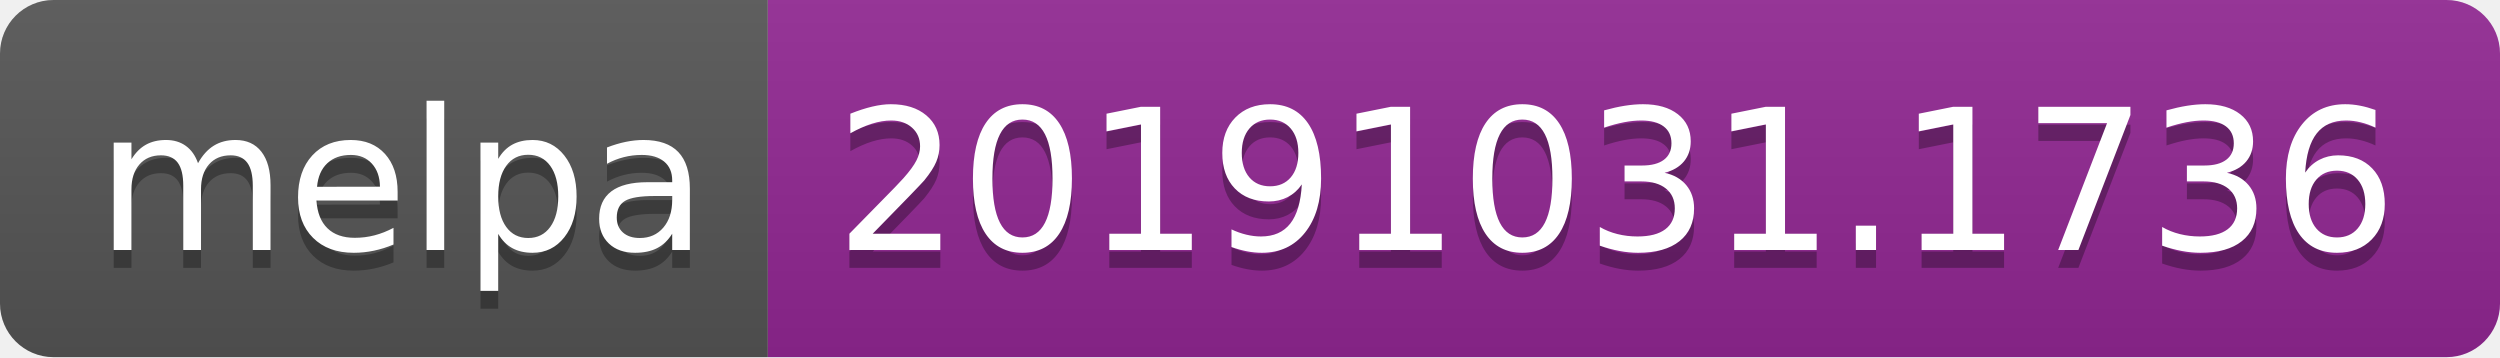
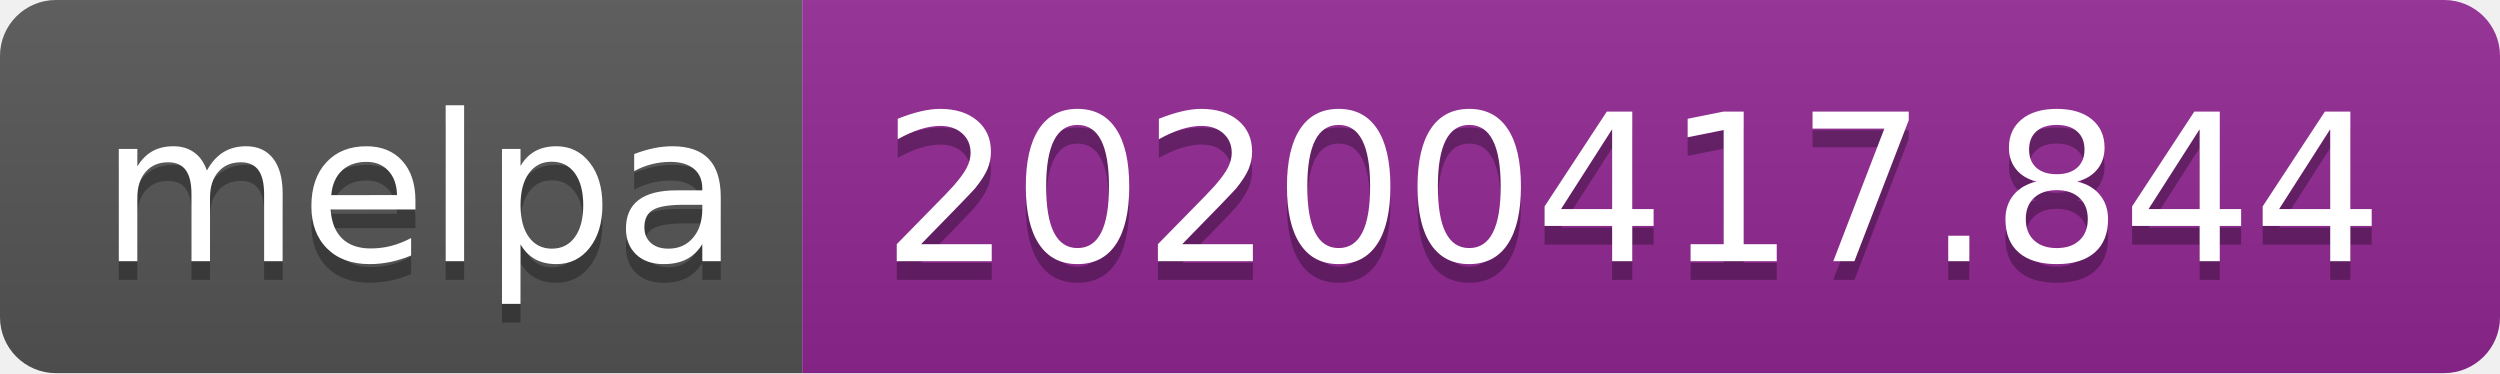
- <svg xmlns="http://www.w3.org/2000/svg" width="140" height="20">
+ <svg xmlns="http://www.w3.org/2000/svg" width="134" height="20">
  <linearGradient id="s" x2="0" y2="100%">
    <stop offset="0" stop-color="#bbb" stop-opacity=".1" />
    <stop offset="1" stop-opacity=".1" />
  </linearGradient>
  <clipPath id="r">
-     <rect width="140" height="20" rx="3" fill="#fff" />
+     <rect width="134" height="20" rx="3" fill="#fff" />
  </clipPath>
  <g clip-path="url(#r)">
    <rect width="43" height="20" fill="#555" />
-     <rect x="43" width="97" height="20" fill="#922793" />
-     <rect width="140" height="20" fill="url(#s)" />
+     <rect x="43" width="91" height="20" fill="#922793" />
+     <rect width="134" height="20" fill="url(#s)" />
  </g>
  <g fill="#fff" text-anchor="middle" font-family="DejaVu Sans,Verdana,Geneva,sans-serif" font-size="110">
    <text x="225" y="150" fill="#010101" fill-opacity=".3" transform="scale(.1)" textLength="330">melpa</text>
    <text x="225" y="140" transform="scale(.1)" textLength="330">melpa</text>
-     <text x="905" y="150" fill="#010101" fill-opacity=".3" transform="scale(.1)" textLength="870">20191031.1736</text>
-     <text x="905" y="140" transform="scale(.1)" textLength="870">20191031.1736</text>
+     <text x="875" y="150" fill="#010101" fill-opacity=".3" transform="scale(.1)" textLength="810">20200417.844</text>
+     <text x="875" y="140" transform="scale(.1)" textLength="810">20200417.844</text>
  </g>
</svg>
